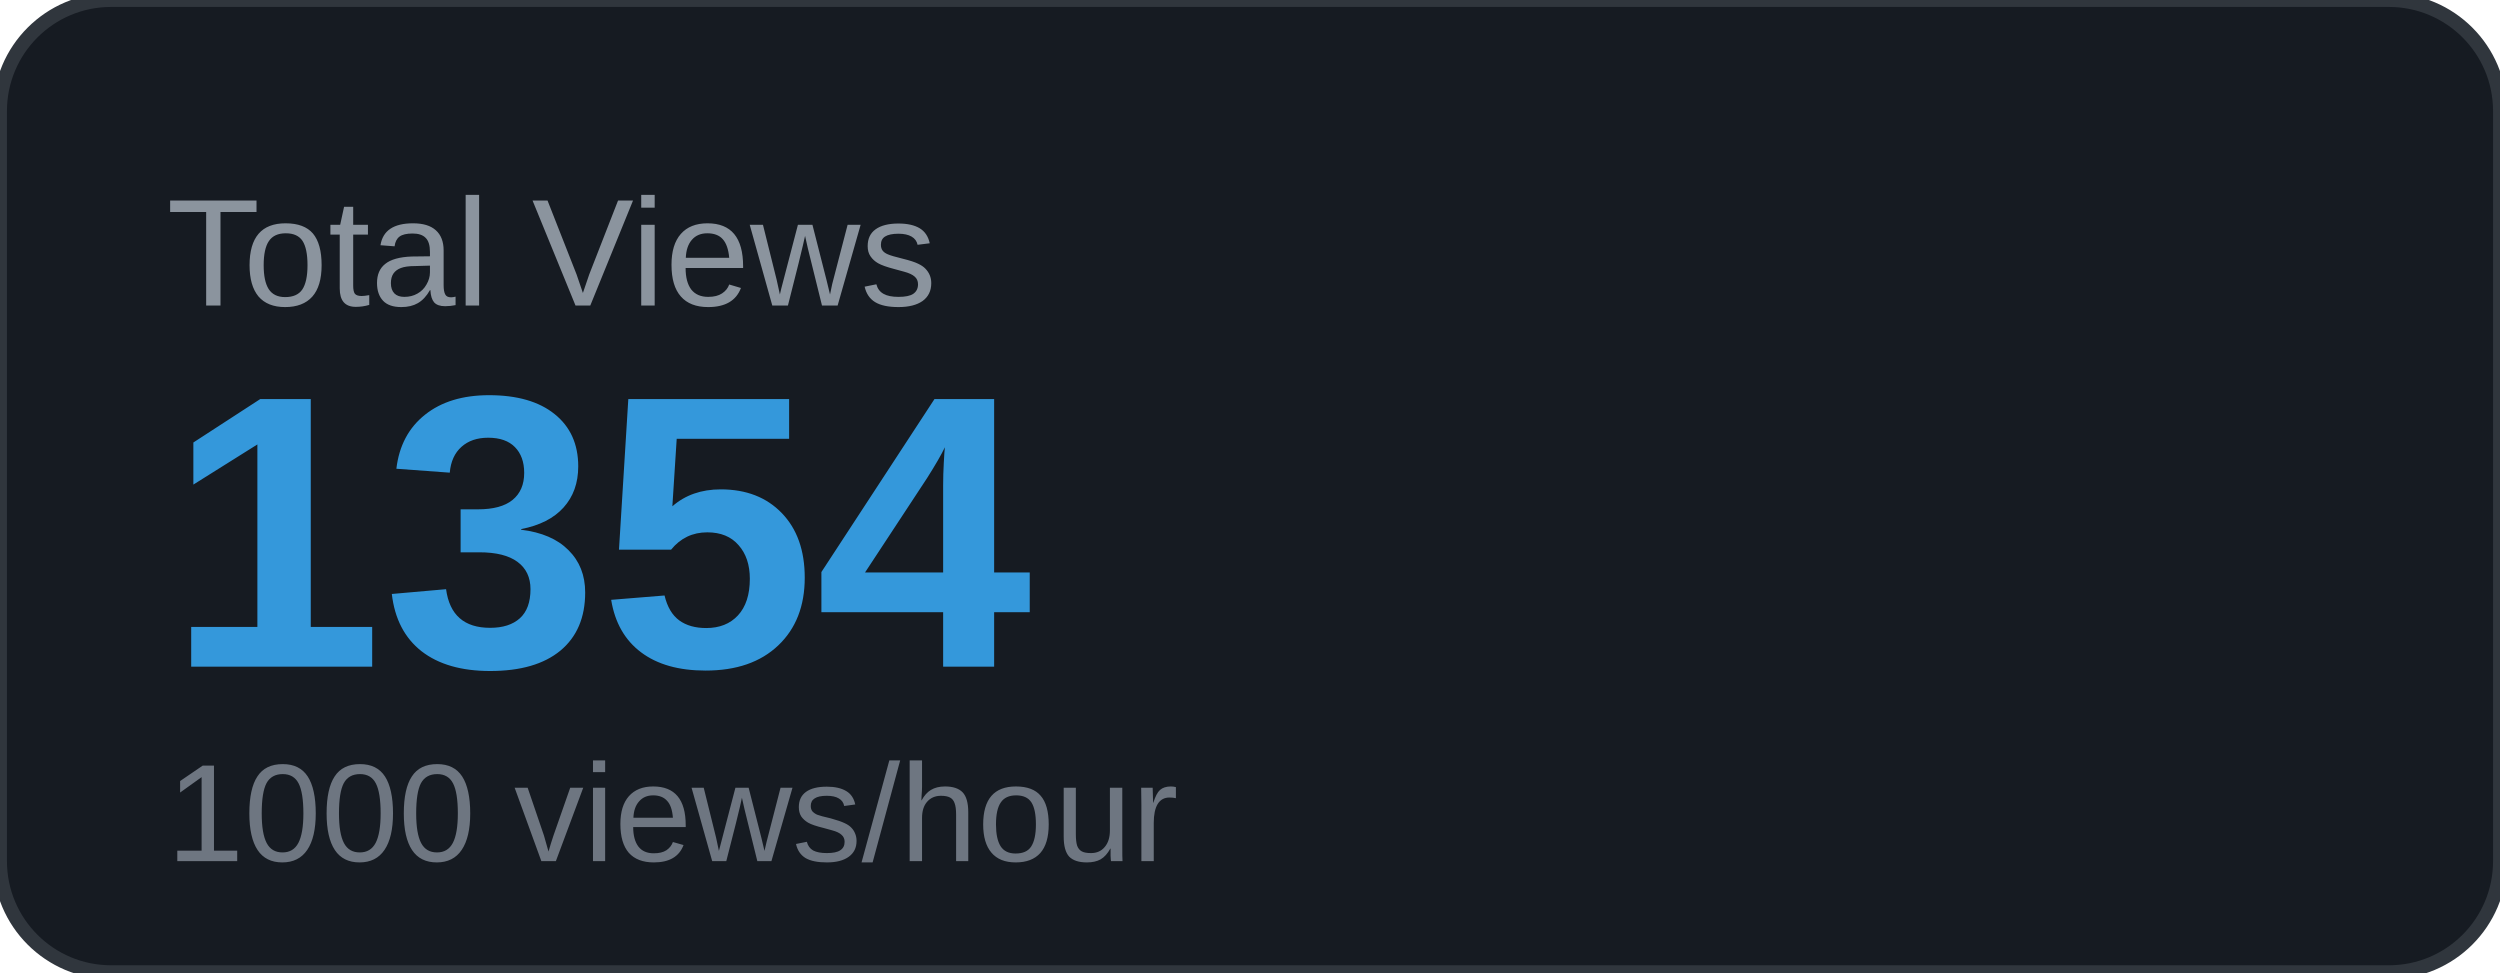
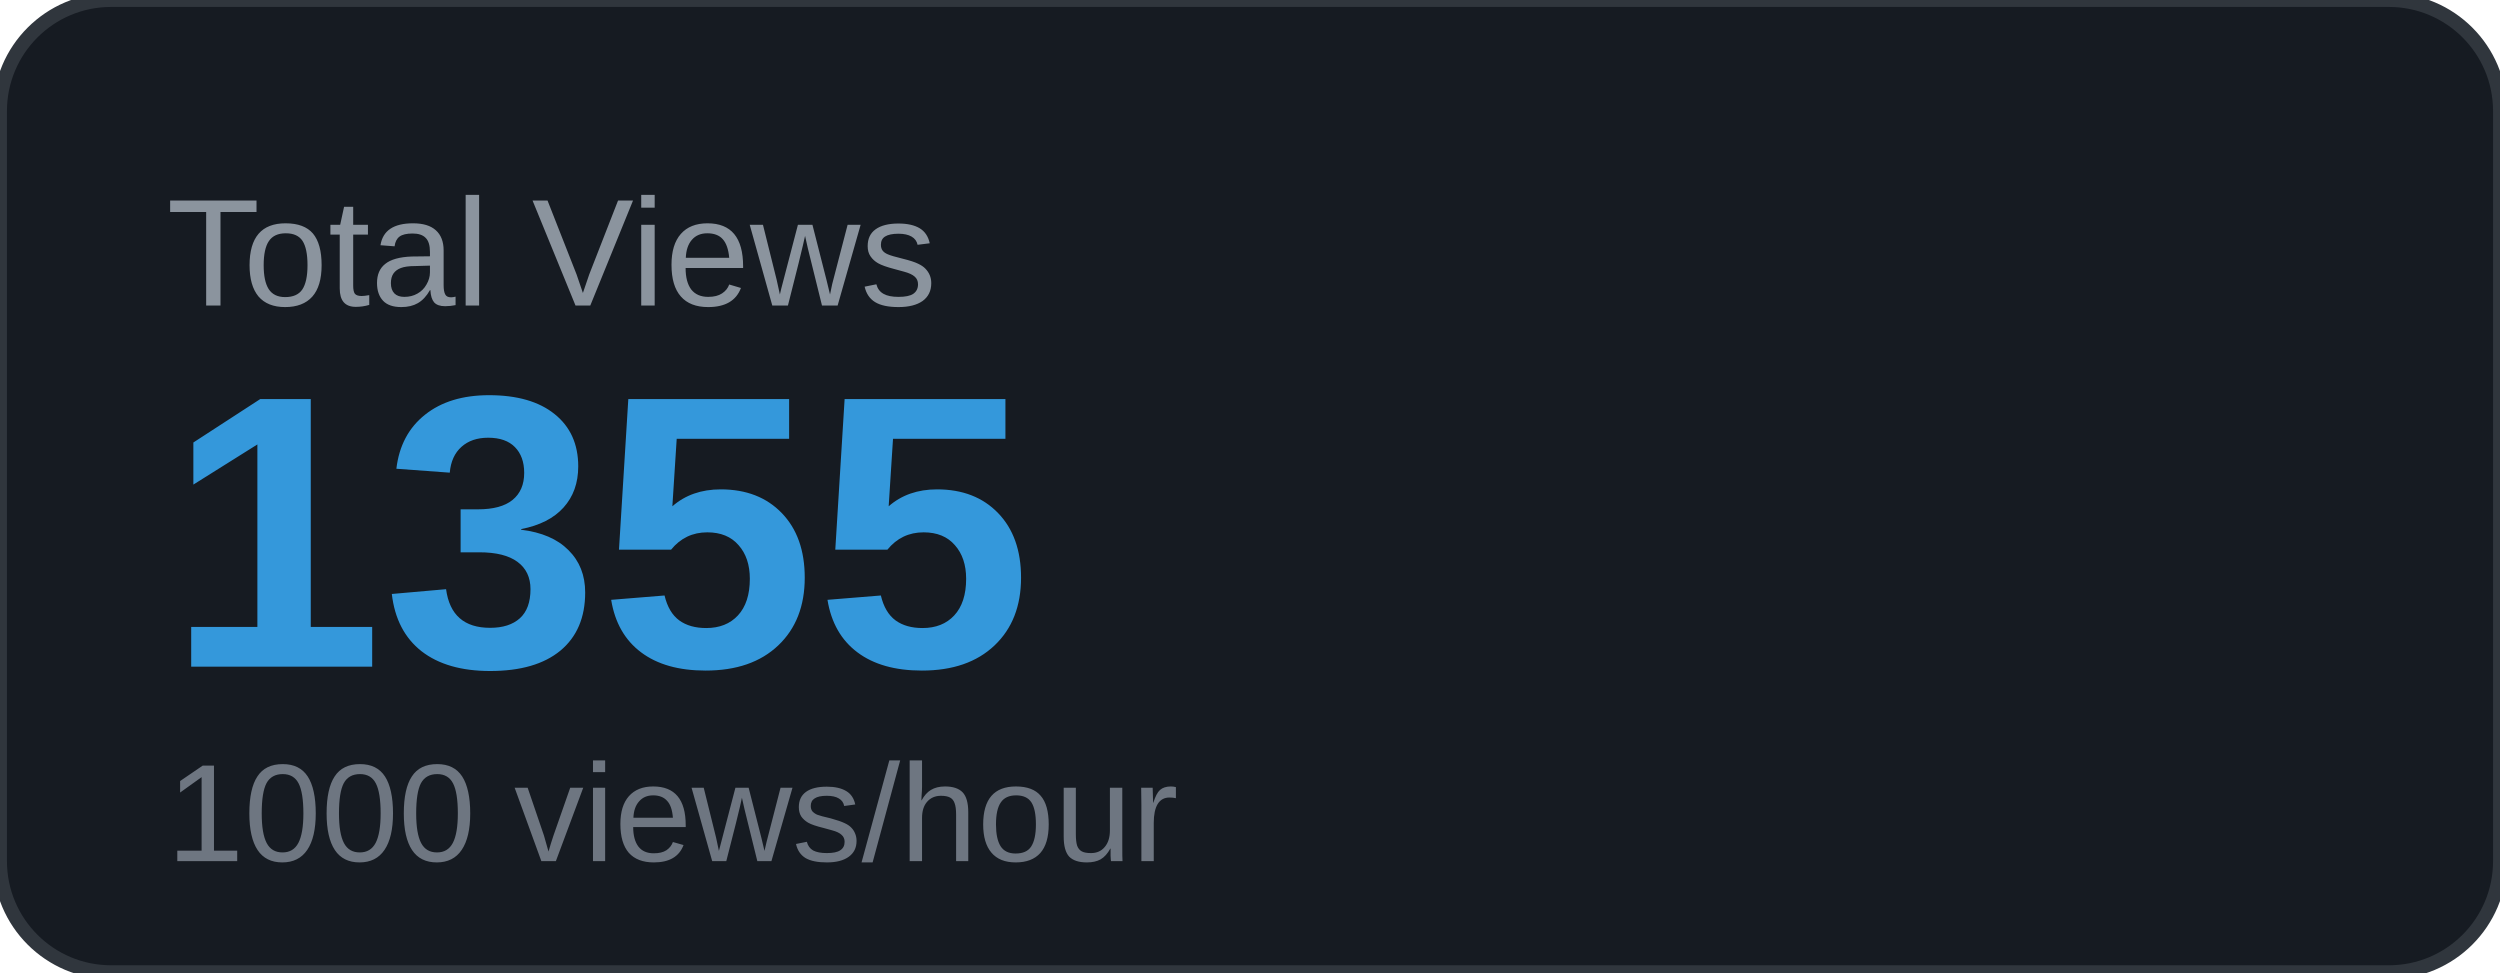
<svg xmlns="http://www.w3.org/2000/svg" width="180" height="70" viewBox="0 0 180 70">
  <rect width="180" height="70" rx="8" fill="#161b22" />
  <rect width="180" height="70" rx="8" fill="none" stroke="#30363d" stroke-width="1" />
  <text x="12" y="22" font-family="Arial, sans-serif" font-size="11" fill="#8b949e" text-transform="uppercase">Total Views</text>
-   <text x="12" y="48" font-family="Arial, sans-serif" font-size="28" font-weight="700" fill="#3498db">1354</text>
+   <text x="12" y="48" font-family="Arial, sans-serif" font-size="28" font-weight="700" fill="#3498db">1355</text>
  <text x="12" y="62" font-family="Arial, sans-serif" font-size="10" fill="#6e7681">1000 views/hour</text>
</svg>
